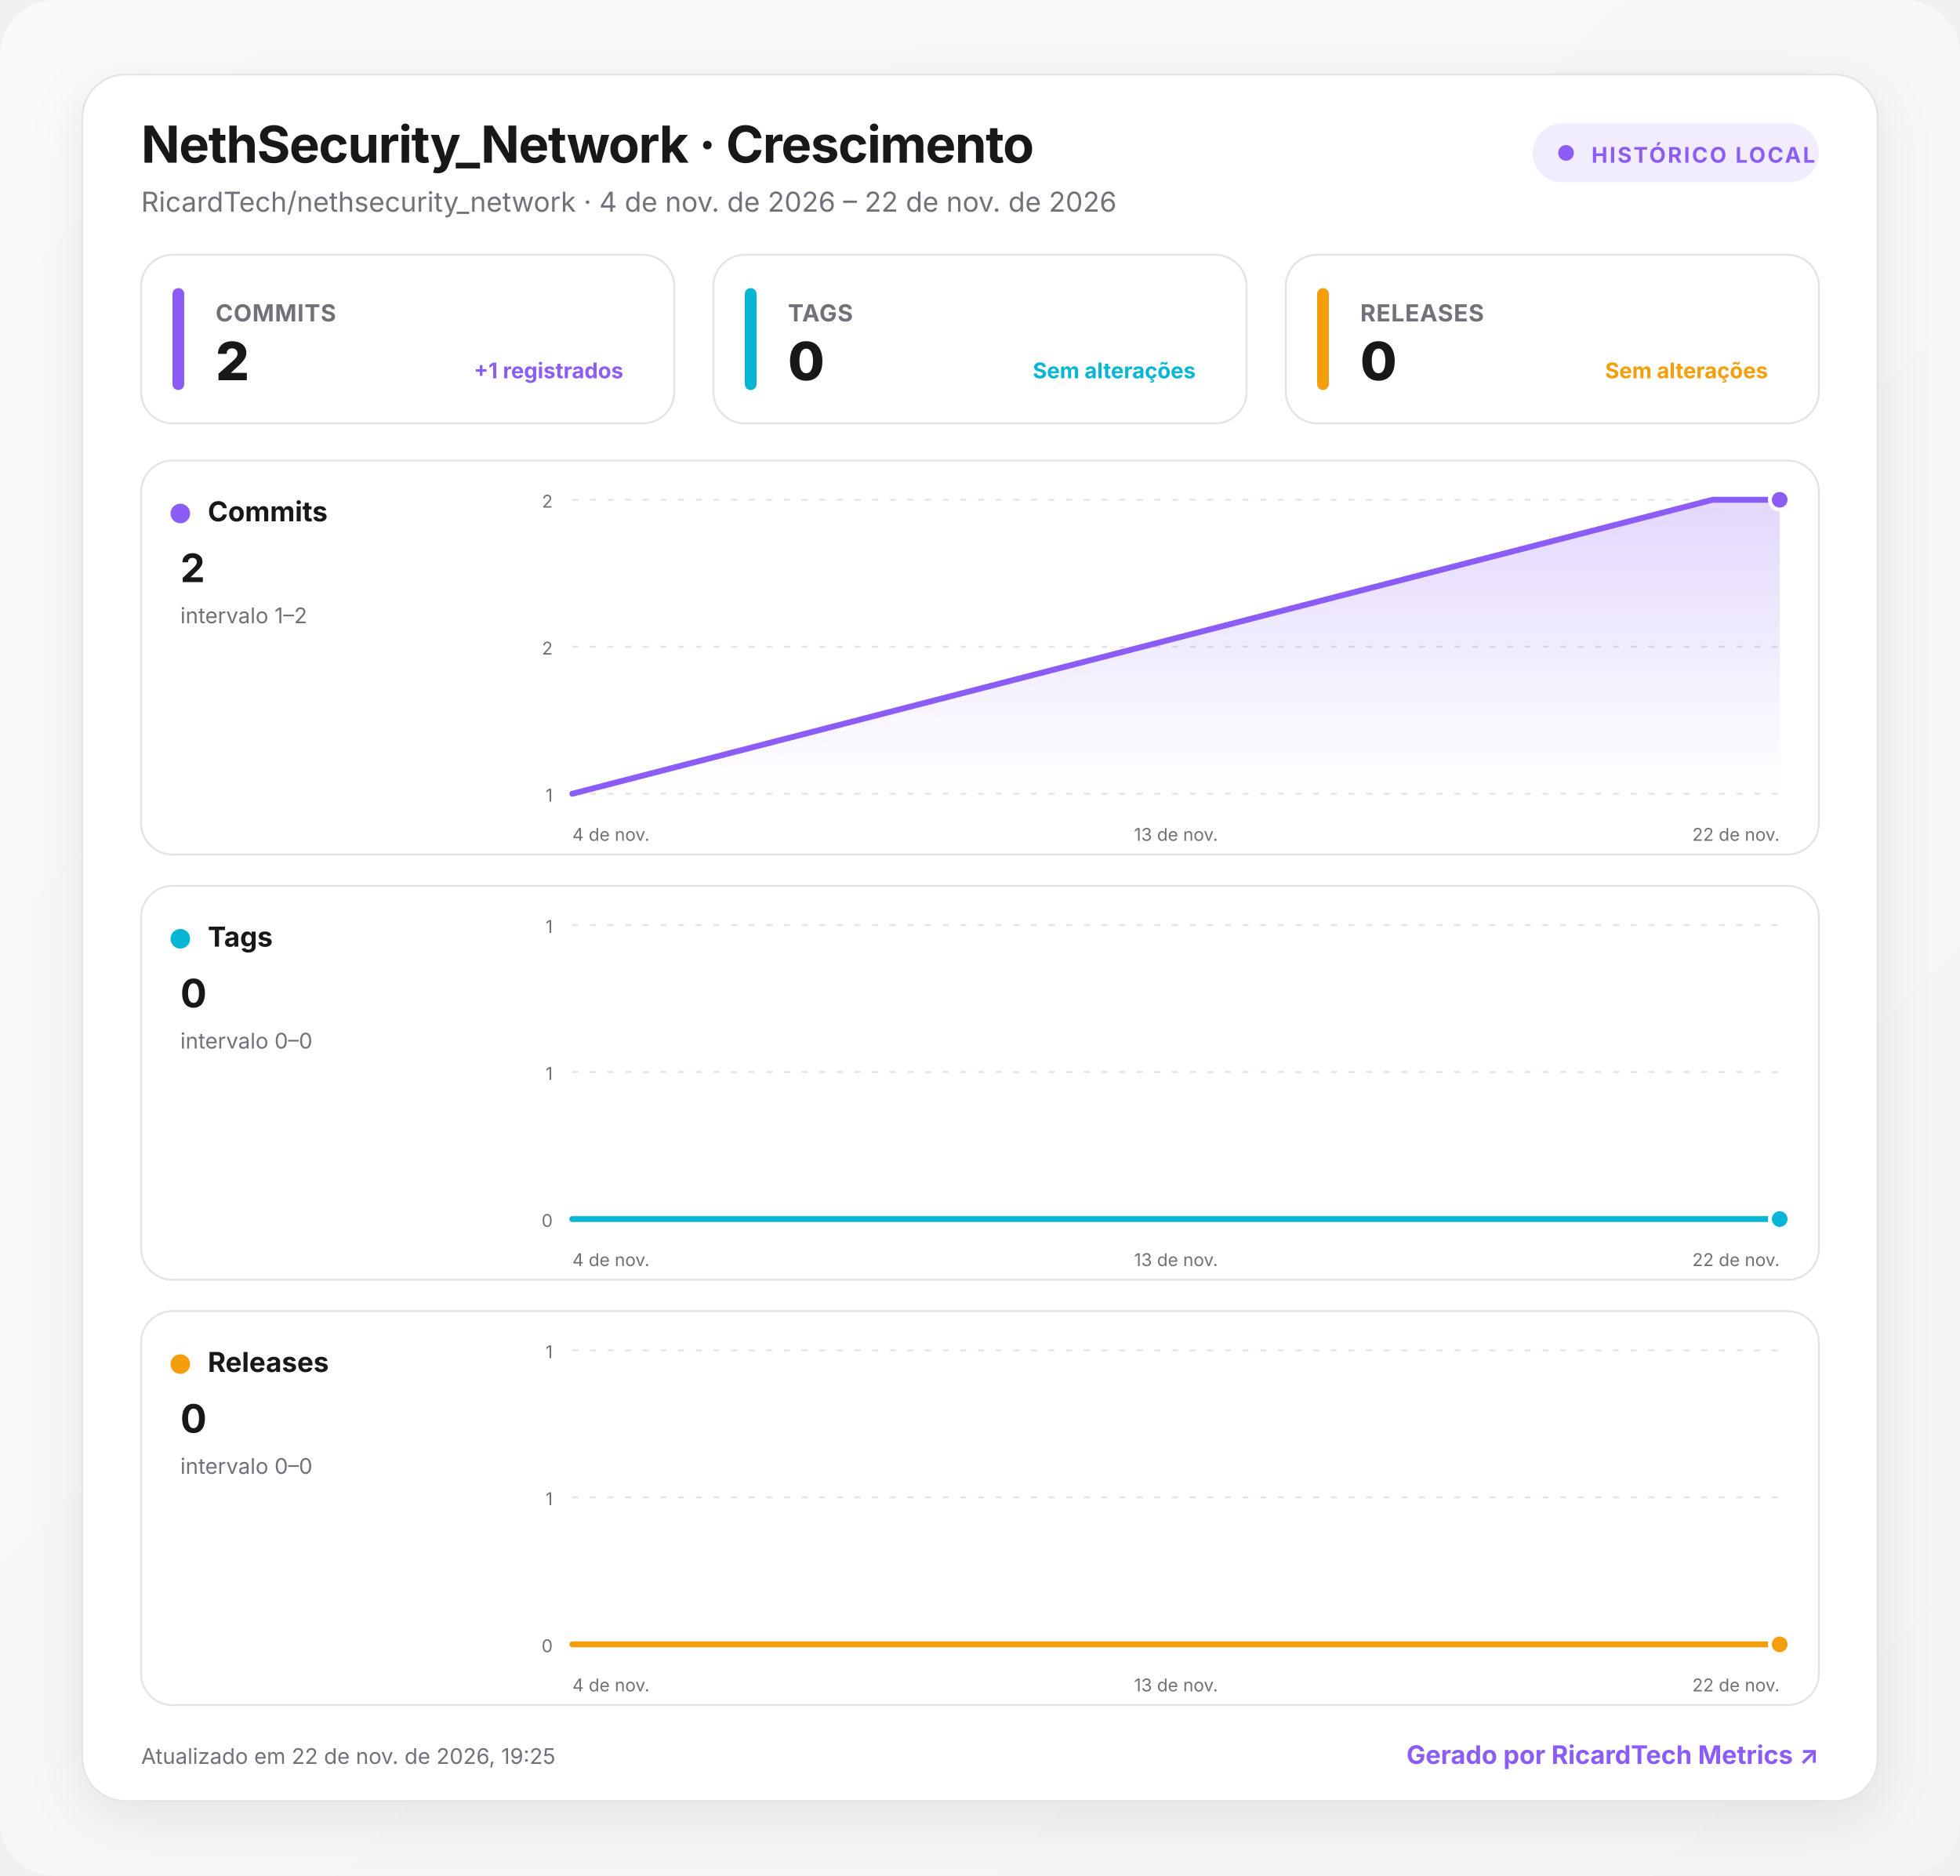
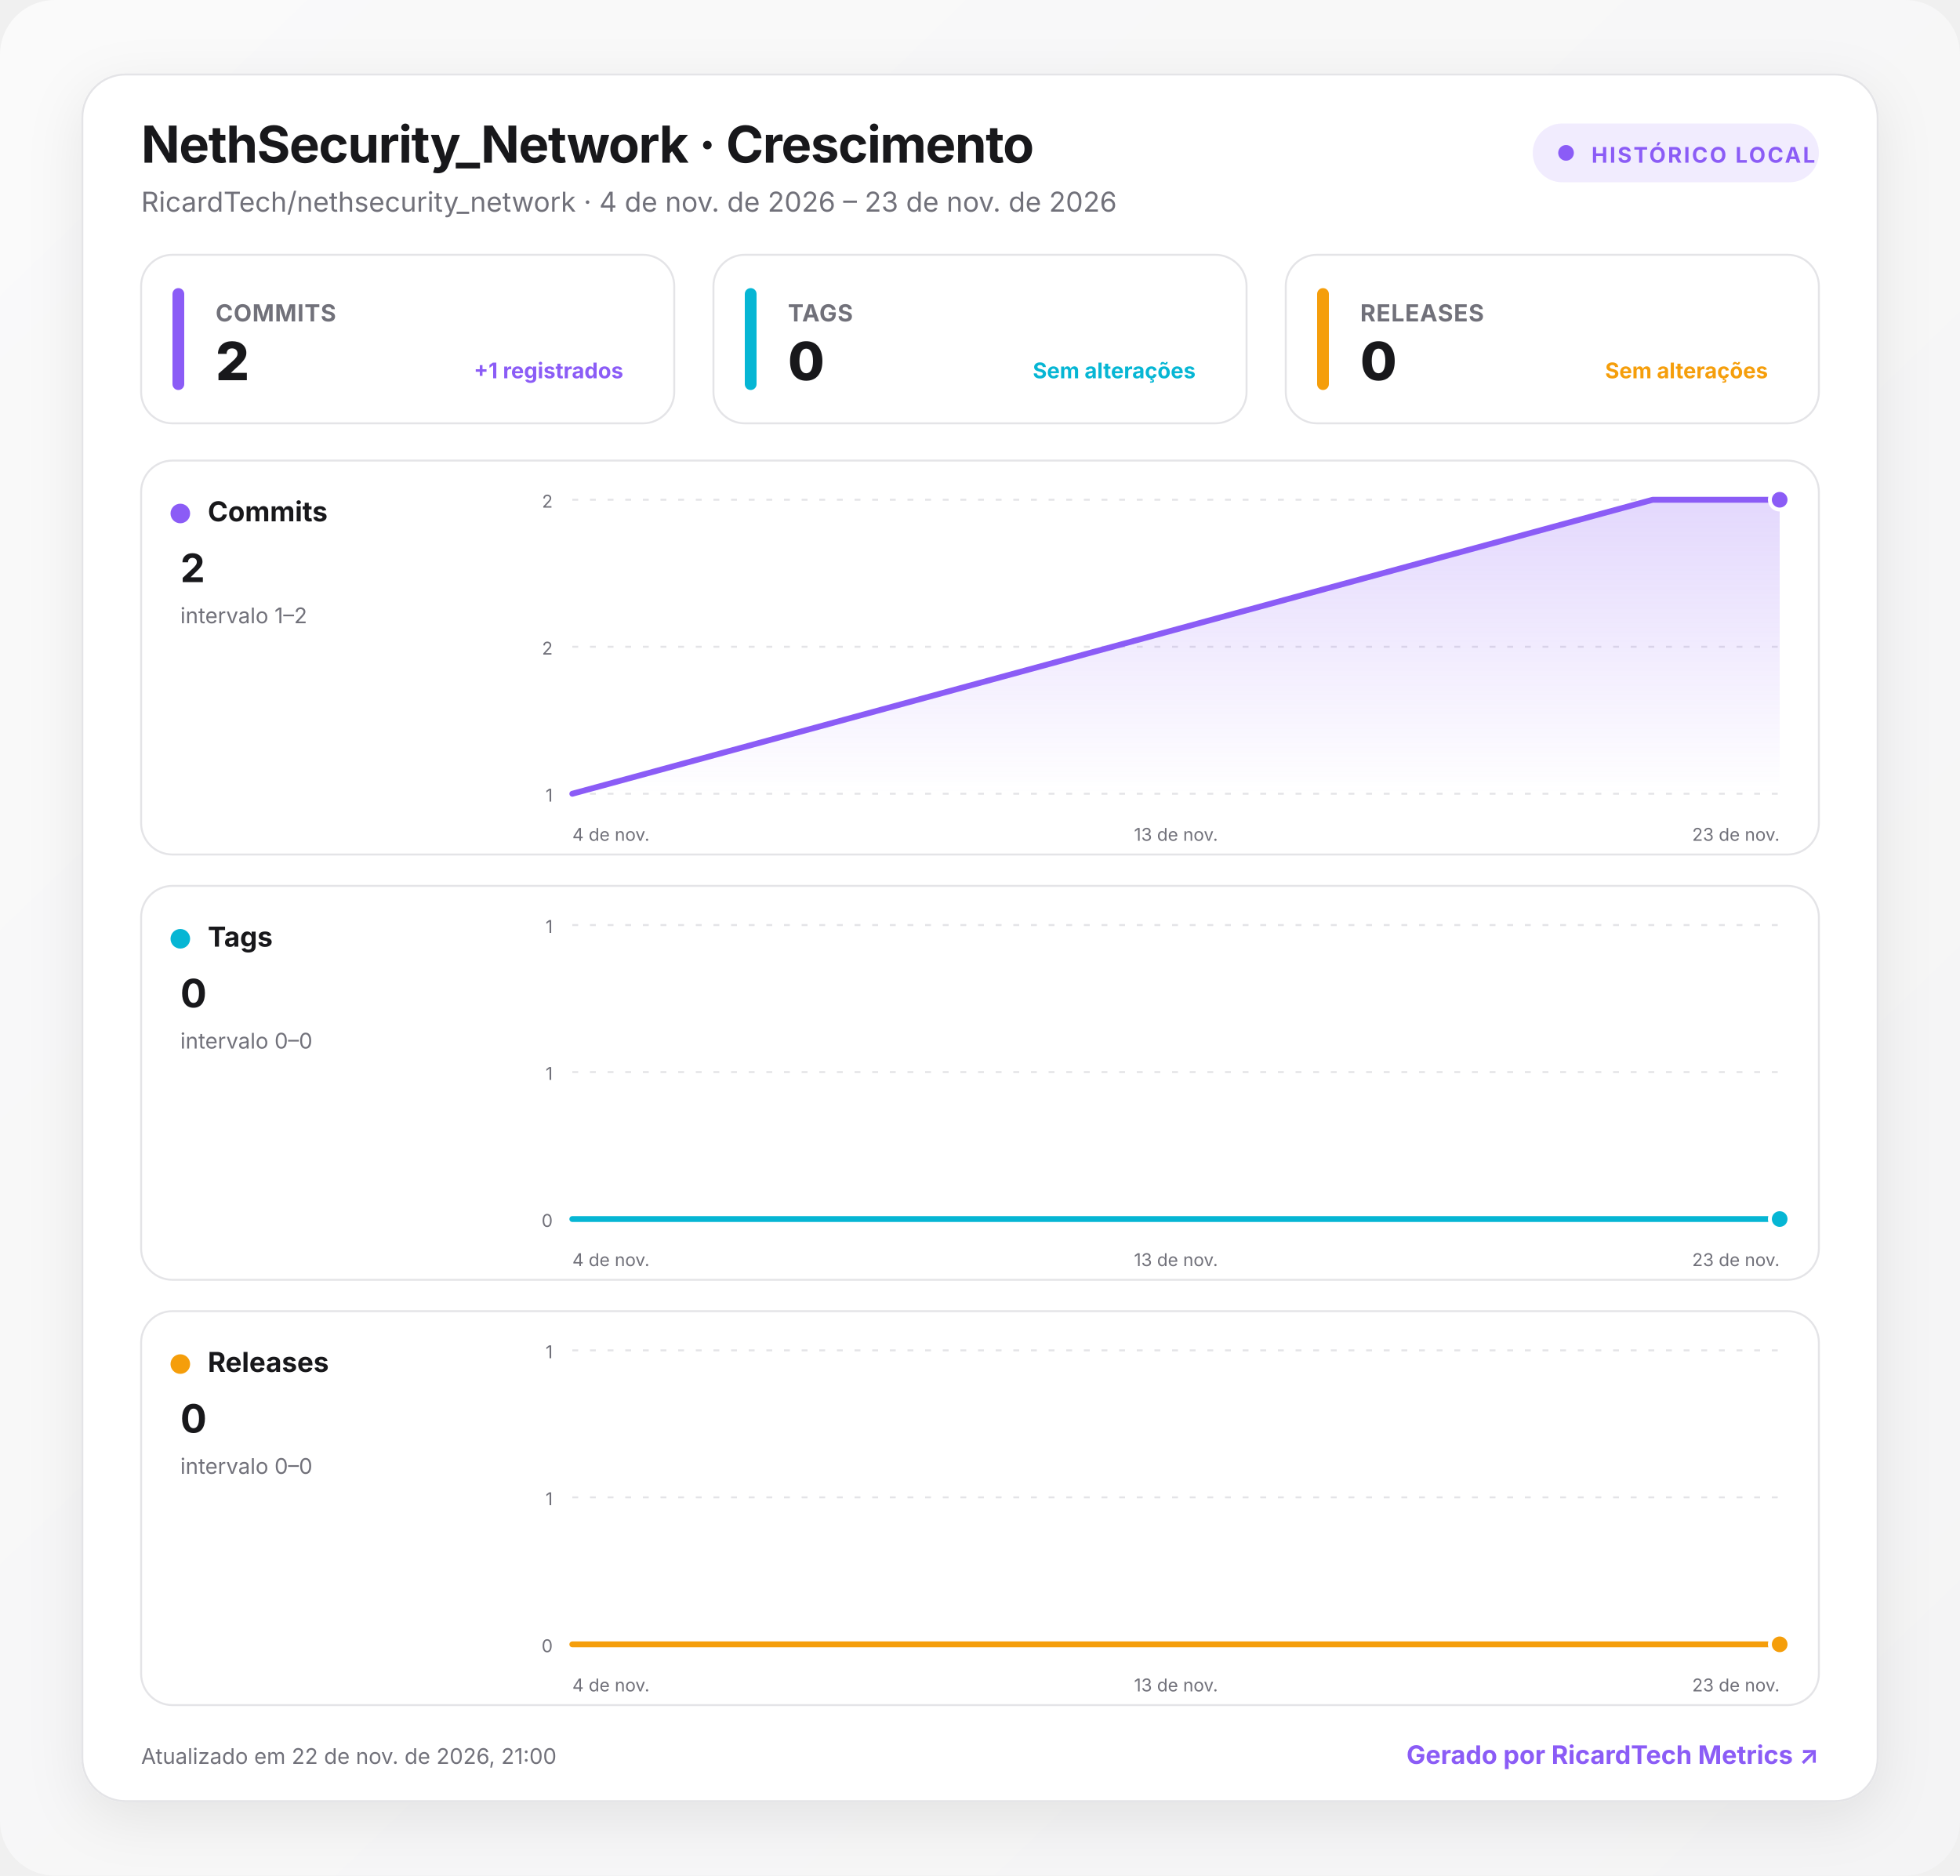
<svg xmlns="http://www.w3.org/2000/svg" width="1000" height="957" viewBox="0 0 1000 957" role="img" aria-labelledby="title desc">
  <defs>
    <linearGradient id="background" x1="0" y1="0" x2="1" y2="1">
      <stop offset="0" stop-color="#fafafa" />
      <stop offset="1" stop-color="#f4f4f5" />
    </linearGradient>
    <linearGradient id="fill-commits" x1="0" y1="0" x2="0" y2="1">
      <stop offset="0" stop-color="#8b5cf6" stop-opacity=".24" />
      <stop offset="1" stop-color="#8b5cf6" stop-opacity="0" />
    </linearGradient>
    <linearGradient id="fill-tags" x1="0" y1="0" x2="0" y2="1">
      <stop offset="0" stop-color="#06b6d4" stop-opacity=".24" />
      <stop offset="1" stop-color="#06b6d4" stop-opacity="0" />
    </linearGradient>
    <linearGradient id="fill-releases" x1="0" y1="0" x2="0" y2="1">
      <stop offset="0" stop-color="#f59e0b" stop-opacity=".24" />
      <stop offset="1" stop-color="#f59e0b" stop-opacity="0" />
    </linearGradient>
    <filter id="shadow" x="-10%" y="-10%" width="120%" height="130%">
      <feDropShadow dx="0" dy="8" stdDeviation="14" flood-color="#18181b" flood-opacity=".08" />
    </filter>
    <style>
      :root { color-scheme: light dark; }
      .bg { fill: url(#background); }
      .surface { fill: #ffffff; stroke: #e4e4e7; }
      .panel { fill: #ffffff; stroke: #e4e4e7; }
      .primary { fill: #18181b; }
      .secondary { fill: #71717a; }
      .grid { stroke: #e4e4e7; }
      text { font-family: Inter, ui-sans-serif, system-ui, -apple-system, BlinkMacSystemFont, "Segoe UI", Roboto, sans-serif; }
      @media (prefers-color-scheme: dark) {
        .bg { fill: #09090b; }
        .surface, .panel { fill: #111113; stroke: #27272a; }
        .primary { fill: #fafafa; }
        .secondary { fill: #a1a1aa; }
        .grid { stroke: #27272a; }
      }
    </style>
  </defs>
  <rect class="bg" width="1000" height="957" rx="28" />
  <g transform="translate(42 38)">
    <rect x="0" y="0" width="916" height="881" rx="22" class="surface" filter="url(#shadow)" />
    <text x="30" y="45" class="primary" font-size="26" font-weight="750" letter-spacing="-.5">NethSecurity_Network · Crescimento</text>
-     <text x="30" y="70" class="secondary" font-size="14">RicardTech/nethsecurity_network · 4 de nov. de 2026 – 22 de nov. de 2026</text>
+     <text x="30" y="70" class="secondary" font-size="14">RicardTech/nethsecurity_network · 4 de nov. de 2026 – 23 de nov. de 2026</text>
    <g transform="translate(740 25)">
      <rect width="146" height="30" rx="15" fill="#8b5cf6" fill-opacity=".12" />
      <circle cx="17" cy="15" r="4" fill="#8b5cf6" />
      <text x="30" y="20" fill="#8b5cf6" font-size="11" font-weight="700" letter-spacing="1">HISTÓRICO LOCAL</text>
    </g>
    <g transform="translate(30 92)">
      <rect width="272" height="86" rx="16" class="panel" />
      <rect x="16" y="17" width="6" height="52" rx="3" fill="#8b5cf6" />
      <text x="38" y="34" class="secondary" font-size="12" font-weight="650" letter-spacing=".3">COMMITS</text>
      <text x="38" y="64" class="primary" font-size="27" font-weight="760" letter-spacing="-.5">2</text>
      <text x="246" y="63" text-anchor="end" fill="#8b5cf6" font-size="11" font-weight="650">+1 registrados</text>
    </g>
    <g transform="translate(322 92)">
      <rect width="272" height="86" rx="16" class="panel" />
      <rect x="16" y="17" width="6" height="52" rx="3" fill="#06b6d4" />
      <text x="38" y="34" class="secondary" font-size="12" font-weight="650" letter-spacing=".3">TAGS</text>
      <text x="38" y="64" class="primary" font-size="27" font-weight="760" letter-spacing="-.5">0</text>
      <text x="246" y="63" text-anchor="end" fill="#06b6d4" font-size="11" font-weight="650">Sem alterações</text>
    </g>
    <g transform="translate(614 92)">
      <rect width="272" height="86" rx="16" class="panel" />
      <rect x="16" y="17" width="6" height="52" rx="3" fill="#f59e0b" />
      <text x="38" y="34" class="secondary" font-size="12" font-weight="650" letter-spacing=".3">RELEASES</text>
      <text x="38" y="64" class="primary" font-size="27" font-weight="760" letter-spacing="-.5">0</text>
      <text x="246" y="63" text-anchor="end" fill="#f59e0b" font-size="11" font-weight="650">Sem alterações</text>
    </g>
    <g transform="translate(30 197)">
      <rect width="856" height="201" rx="16" class="panel" />
      <circle cx="20" cy="27" r="5" fill="#8b5cf6" />
      <text x="34" y="31" class="primary" font-size="14" font-weight="700">Commits</text>
      <text x="20" y="62" class="primary" font-size="20" font-weight="750">2</text>
      <text x="20" y="83" class="secondary" font-size="11">intervalo 1–2</text>
      <line x1="220" x2="836" y1="20" y2="20" class="grid" stroke-width="1" stroke-dasharray="3 6" />
      <text x="210" y="24" text-anchor="end" class="secondary" font-size="9">2</text>
      <line x1="220" x2="836" y1="95" y2="95" class="grid" stroke-width="1" stroke-dasharray="3 6" />
      <text x="210" y="99" text-anchor="end" class="secondary" font-size="9">2</text>
      <line x1="220" x2="836" y1="170" y2="170" class="grid" stroke-width="1" stroke-dasharray="3 6" />
      <text x="210" y="174" text-anchor="end" class="secondary" font-size="9">1</text>
-       <path d="M220 170 L801.8 20 L836 20 L836 170 L220 170 Z" fill="url(#fill-commits)" />
-       <path d="M220 170 L801.8 20 L836 20" fill="none" stroke="#8b5cf6" stroke-width="3" stroke-linecap="round" stroke-linejoin="round" />
+       <path d="M220 170 L771.2 20 L836 20 L836 170 L220 170 Z" fill="url(#fill-commits)" />
+       <path d="M220 170 L771.2 20 L836 20" fill="none" stroke="#8b5cf6" stroke-width="3" stroke-linecap="round" stroke-linejoin="round" />
      <circle cx="836" cy="20" r="5" fill="#8b5cf6" stroke="#fff" stroke-width="2" />
      <text x="220" y="194" text-anchor="start" class="secondary" font-size="9">4 de nov.</text>
      <text x="528" y="194" text-anchor="middle" class="secondary" font-size="9">13 de nov.</text>
-       <text x="836" y="194" text-anchor="end" class="secondary" font-size="9">22 de nov.</text>
+       <text x="836" y="194" text-anchor="end" class="secondary" font-size="9">23 de nov.</text>
    </g>
    <g transform="translate(30 414)">
      <rect width="856" height="201" rx="16" class="panel" />
      <circle cx="20" cy="27" r="5" fill="#06b6d4" />
      <text x="34" y="31" class="primary" font-size="14" font-weight="700">Tags</text>
      <text x="20" y="62" class="primary" font-size="20" font-weight="750">0</text>
      <text x="20" y="83" class="secondary" font-size="11">intervalo 0–0</text>
      <line x1="220" x2="836" y1="20" y2="20" class="grid" stroke-width="1" stroke-dasharray="3 6" />
      <text x="210" y="24" text-anchor="end" class="secondary" font-size="9">1</text>
      <line x1="220" x2="836" y1="95" y2="95" class="grid" stroke-width="1" stroke-dasharray="3 6" />
      <text x="210" y="99" text-anchor="end" class="secondary" font-size="9">1</text>
      <line x1="220" x2="836" y1="170" y2="170" class="grid" stroke-width="1" stroke-dasharray="3 6" />
      <text x="210" y="174" text-anchor="end" class="secondary" font-size="9">0</text>
-       <path d="M220 170 L801.8 170 L836 170 L836 170 L220 170 Z" fill="url(#fill-tags)" />
-       <path d="M220 170 L801.8 170 L836 170" fill="none" stroke="#06b6d4" stroke-width="3" stroke-linecap="round" stroke-linejoin="round" />
+       <path d="M220 170 L771.2 170 L836 170 L836 170 L220 170 Z" fill="url(#fill-tags)" />
+       <path d="M220 170 L771.2 170 L836 170" fill="none" stroke="#06b6d4" stroke-width="3" stroke-linecap="round" stroke-linejoin="round" />
      <circle cx="836" cy="170" r="5" fill="#06b6d4" stroke="#fff" stroke-width="2" />
      <text x="220" y="194" text-anchor="start" class="secondary" font-size="9">4 de nov.</text>
      <text x="528" y="194" text-anchor="middle" class="secondary" font-size="9">13 de nov.</text>
-       <text x="836" y="194" text-anchor="end" class="secondary" font-size="9">22 de nov.</text>
+       <text x="836" y="194" text-anchor="end" class="secondary" font-size="9">23 de nov.</text>
    </g>
    <g transform="translate(30 631)">
      <rect width="856" height="201" rx="16" class="panel" />
      <circle cx="20" cy="27" r="5" fill="#f59e0b" />
      <text x="34" y="31" class="primary" font-size="14" font-weight="700">Releases</text>
      <text x="20" y="62" class="primary" font-size="20" font-weight="750">0</text>
      <text x="20" y="83" class="secondary" font-size="11">intervalo 0–0</text>
      <line x1="220" x2="836" y1="20" y2="20" class="grid" stroke-width="1" stroke-dasharray="3 6" />
      <text x="210" y="24" text-anchor="end" class="secondary" font-size="9">1</text>
      <line x1="220" x2="836" y1="95" y2="95" class="grid" stroke-width="1" stroke-dasharray="3 6" />
      <text x="210" y="99" text-anchor="end" class="secondary" font-size="9">1</text>
      <line x1="220" x2="836" y1="170" y2="170" class="grid" stroke-width="1" stroke-dasharray="3 6" />
      <text x="210" y="174" text-anchor="end" class="secondary" font-size="9">0</text>
-       <path d="M220 170 L801.8 170 L836 170 L836 170 L220 170 Z" fill="url(#fill-releases)" />
-       <path d="M220 170 L801.8 170 L836 170" fill="none" stroke="#f59e0b" stroke-width="3" stroke-linecap="round" stroke-linejoin="round" />
+       <path d="M220 170 L771.2 170 L836 170 L836 170 L220 170 Z" fill="url(#fill-releases)" />
+       <path d="M220 170 L771.2 170 L836 170" fill="none" stroke="#f59e0b" stroke-width="3" stroke-linecap="round" stroke-linejoin="round" />
      <circle cx="836" cy="170" r="5" fill="#f59e0b" stroke="#fff" stroke-width="2" />
      <text x="220" y="194" text-anchor="start" class="secondary" font-size="9">4 de nov.</text>
      <text x="528" y="194" text-anchor="middle" class="secondary" font-size="9">13 de nov.</text>
-       <text x="836" y="194" text-anchor="end" class="secondary" font-size="9">22 de nov.</text>
+       <text x="836" y="194" text-anchor="end" class="secondary" font-size="9">23 de nov.</text>
    </g>
-     <text x="30" y="862" class="secondary" font-size="11">Atualizado em 22 de nov. de 2026, 19:25</text>
+     <text x="30" y="862" class="secondary" font-size="11">Atualizado em 22 de nov. de 2026, 21:00</text>
    <a href="https://git.ricardtech.top/RicardTech/ricardtech-metrics" target="_blank" aria-label="Abrir projeto RicardTech Metrics">
      <text x="886" y="862" fill="#8b5cf6" text-anchor="end" font-size="13" font-weight="700">Gerado por RicardTech Metrics ↗</text>
    </a>
  </g>
</svg>
